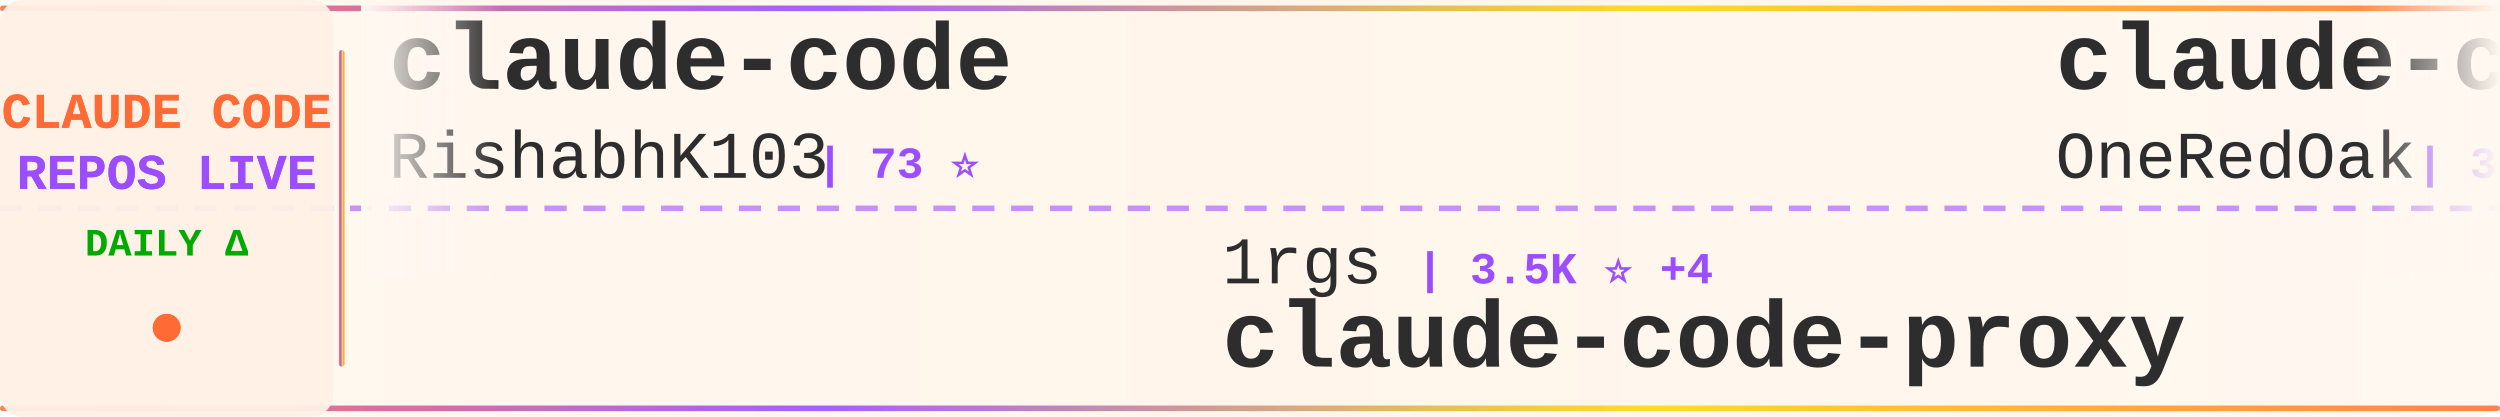
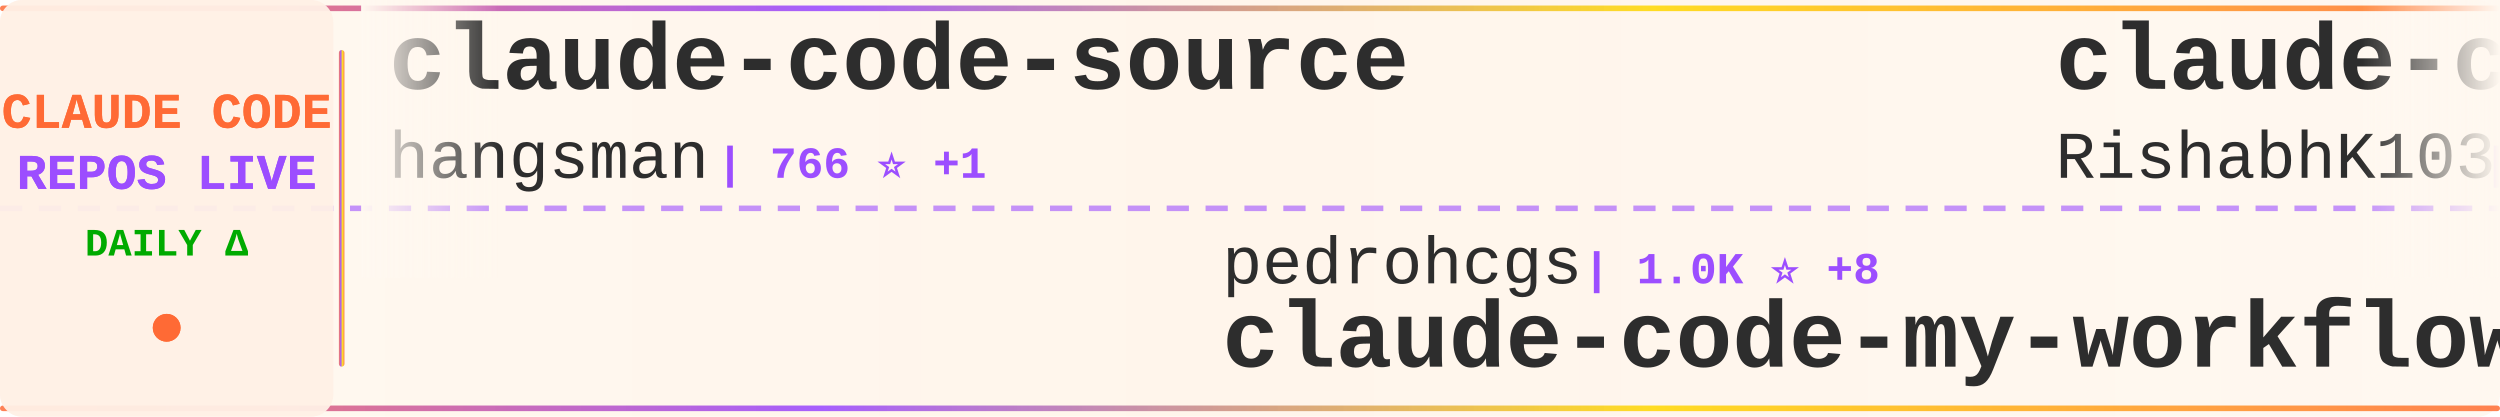
<svg xmlns="http://www.w3.org/2000/svg" width="900" height="150">
  <defs>
    <linearGradient id="tickerBg" x1="0%" y1="0%" x2="100%" y2="0%">
      <stop offset="0%" style="stop-color:#fff8f0;stop-opacity:0.98" />
      <stop offset="50%" style="stop-color:#fff5eb;stop-opacity:1" />
      <stop offset="100%" style="stop-color:#fff8f0;stop-opacity:0.98" />
    </linearGradient>
    <linearGradient id="borderGrad" x1="0%" y1="0%" x2="100%" y2="0%">
      <stop offset="0%" style="stop-color:#FF6B35;stop-opacity:0.85">
        <animate attributeName="stop-opacity" values="0.85;1;0.85" dur="2s" repeatCount="indefinite" />
      </stop>
      <stop offset="33%" style="stop-color:#9C4EFF;stop-opacity:0.9">
        <animate attributeName="stop-opacity" values="0.9;1;0.9" dur="2.2s" repeatCount="indefinite" />
      </stop>
      <stop offset="66%" style="stop-color:#FFD700;stop-opacity:0.85">
        <animate attributeName="stop-opacity" values="0.85;1;0.85" dur="1.8s" repeatCount="indefinite" />
      </stop>
      <stop offset="100%" style="stop-color:#FF6B35;stop-opacity:0.85">
        <animate attributeName="stop-opacity" values="0.85;1;0.85" dur="2s" repeatCount="indefinite" />
      </stop>
    </linearGradient>
    <filter id="textGlow">
      <feGaussianBlur stdDeviation="0.15" result="coloredBlur" />
      <feMerge>
        <feMergeNode in="coloredBlur" />
        <feMergeNode in="SourceGraphic" />
      </feMerge>
    </filter>
    <filter id="metricGlow">
      <feGaussianBlur stdDeviation="0.2" result="coloredBlur" />
      <feMerge>
        <feMergeNode in="coloredBlur" />
        <feMergeNode in="SourceGraphic" />
      </feMerge>
    </filter>
    <linearGradient id="leftFade" x1="0%" y1="0%" x2="100%" y2="0%">
      <stop offset="0%" style="stop-color:#fff8f0;stop-opacity:1" />
      <stop offset="100%" style="stop-color:#fff8f0;stop-opacity:0" />
    </linearGradient>
    <linearGradient id="rightFade" x1="0%" y1="0%" x2="100%" y2="0%">
      <stop offset="0%" style="stop-color:#fff8f0;stop-opacity:0" />
      <stop offset="100%" style="stop-color:#fff8f0;stop-opacity:1" />
    </linearGradient>
  </defs>
  <rect width="900" height="150" fill="url(#tickerBg)" rx="8" />
  <rect x="0" y="2" width="900" height="2" fill="url(#borderGrad)" rx="1" />
  <rect x="0" y="146" width="900" height="2" fill="url(#borderGrad)" rx="1" />
  <line x1="0" y1="75" x2="900" y2="75" stroke="#9C4EFF" stroke-width="2" stroke-dasharray="8 6" opacity="0.6" />
  <rect x="0" y="0" width="120" height="150" fill="#fff0e6" opacity="0.95" rx="8" />
  <text x="60" y="46" font-family="'Courier New', monospace" font-size="18" font-weight="bold" fill="#FF6B35" text-anchor="middle" filter="url(#textGlow)">
    CLAUDE CODE
  </text>
  <text x="60" y="68" font-family="'Courier New', monospace" font-size="18" font-weight="bold" fill="#9C4EFF" text-anchor="middle" filter="url(#textGlow)">
    REPOS LIVE
  </text>
  <text x="60" y="92" font-family="'Courier New', monospace" font-size="14" font-weight="bold" fill="#00aa00" text-anchor="middle">
    DAILY Δ
  </text>
  <circle cx="60" cy="118" r="5" fill="#FF6B35" filter="url(#metricGlow)">
    <animate attributeName="r" values="4;6;4" dur="1.5s" repeatCount="indefinite" />
    <animate attributeName="opacity" values="0.6;1;0.6" dur="1.5s" repeatCount="indefinite" />
  </circle>
  <rect x="122" y="18" width="2" height="114" fill="url(#borderGrad)" rx="1" />
  <clipPath id="tickerClip">
    <rect x="130" y="0" width="770" height="150" />
  </clipPath>
  <g clip-path="url(#tickerClip)">
    <g id="tickerItems">
      <animateTransform attributeName="transform" attributeType="XML" type="translate" from="0 0" to="-3000 0" dur="54s" repeatCount="indefinite" />
      <g transform="translate(0, 0)">
+         <text x="140" y="32" font-family="'Courier New', monospace" font-size="34" font-weight="bold" fill="#2d2d2d">claude-code-source</text>
+         <text x="140" y="64" font-family="'Courier New', monospace" font-size="24" font-weight="normal" fill="#2d2d2d" opacity="1.0">hangsman</text>
+         <text x="258" y="64" font-family="'Courier New', monospace" font-size="16" font-weight="bold" fill="#9C4EFF"> | 766 ⭐ +1</text>
+       </g>
+       <g transform="translate(300, 0)">
+         <text x="140" y="102" font-family="'Courier New', monospace" font-size="24" font-weight="normal" fill="#2d2d2d" opacity="1.0">pedrohcgs</text>
+         <text x="270" y="102" font-family="'Courier New', monospace" font-size="16" font-weight="bold" fill="#9C4EFF"> | 1.0K ⭐ +8</text>
+         <text x="140" y="132" font-family="'Courier New', monospace" font-size="34" font-weight="bold" fill="#2d2d2d">claude-code-my-workflow</text>
+       </g>
+       <g transform="translate(600, 0)">
        <text x="140" y="32" font-family="'Courier New', monospace" font-size="34" font-weight="bold" fill="#2d2d2d">claude-code</text>
        <text x="140" y="64" font-family="'Courier New', monospace" font-size="24" font-weight="normal" fill="#2d2d2d" opacity="1.0">RishabhK103</text>
        <text x="294" y="64" font-family="'Courier New', monospace" font-size="16" font-weight="bold" fill="#9C4EFF"> | 73 ⭐</text>
      </g>
-       <g transform="translate(300, 0)">
-         <text x="140" y="102" font-family="'Courier New', monospace" font-size="24" font-weight="normal" fill="#2d2d2d" opacity="1.0">1rgs</text>
-         <text x="210" y="102" font-family="'Courier New', monospace" font-size="16" font-weight="bold" fill="#9C4EFF"> | 3.5K ⭐ +4</text>
-         <text x="140" y="132" font-family="'Courier New', monospace" font-size="34" font-weight="bold" fill="#2d2d2d">claude-code-proxy</text>
+       <g transform="translate(900, 0)">
+         <text x="140" y="102" font-family="'Courier New', monospace" font-size="24" font-weight="normal" fill="#2d2d2d" opacity="1.0">andrew-kramer-inno</text>
+         <text x="378" y="102" font-family="'Courier New', monospace" font-size="16" font-weight="bold" fill="#9C4EFF"> | 584 ⭐ +2</text>
+         <text x="140" y="132" font-family="'Courier New', monospace" font-size="34" font-weight="bold" fill="#2d2d2d">claude-code-source-build</text>
      </g>
-       <g transform="translate(600, 0)">
+       <g transform="translate(1200, 0)">
+         <text x="140" y="32" font-family="'Courier New', monospace" font-size="34" font-weight="bold" fill="#2d2d2d">ralph-claude-code</text>
+         <text x="140" y="64" font-family="'Courier New', monospace" font-size="24" font-weight="normal" fill="#2d2d2d" opacity="1.0">frankbria</text>
+         <text x="270" y="64" font-family="'Courier New', monospace" font-size="16" font-weight="bold" fill="#9C4EFF"> | 9.0K ⭐ +21</text>
+       </g>
+       <g transform="translate(1500, 0)">
+         <text x="140" y="102" font-family="'Courier New', monospace" font-size="24" font-weight="normal" fill="#2d2d2d" opacity="1.0">tanbiralam</text>
+         <text x="282" y="102" font-family="'Courier New', monospace" font-size="16" font-weight="bold" fill="#9C4EFF"> | 1.6K ⭐ +5</text>
+         <text x="140" y="132" font-family="'Courier New', monospace" font-size="34" font-weight="bold" fill="#2d2d2d">claude-code</text>
+       </g>
+       <g transform="translate(1800, 0)">
+         <text x="140" y="32" font-family="'Courier New', monospace" font-size="34" font-weight="bold" fill="#2d2d2d">claude-plugins-official</text>
+         <text x="140" y="64" font-family="'Courier New', monospace" font-size="24" font-weight="normal" fill="#2d2d2d" opacity="1.0">anthropics</text>
+         <text x="282" y="64" font-family="'Courier New', monospace" font-size="16" font-weight="bold" fill="#9C4EFF"> | 18.6K ⭐ +66</text>
+       </g>
+       <g transform="translate(2100, 0)">
+         <text x="140" y="102" font-family="'Courier New', monospace" font-size="24" font-weight="normal" fill="#2d2d2d" opacity="1.0">bfly123</text>
+         <text x="246" y="102" font-family="'Courier New', monospace" font-size="16" font-weight="bold" fill="#9C4EFF"> | 2.5K ⭐ +15</text>
+         <text x="140" y="132" font-family="'Courier New', monospace" font-size="34" font-weight="bold" fill="#2d2d2d">claude_codex_bridge</text>
+       </g>
+       <g transform="translate(2400, 0)">
        <text x="140" y="32" font-family="'Courier New', monospace" font-size="34" font-weight="bold" fill="#2d2d2d">claude-code-workflows</text>
        <text x="140" y="64" font-family="'Courier New', monospace" font-size="24" font-weight="normal" fill="#2d2d2d" opacity="1.0">OneRedOak</text>
-         <text x="270" y="64" font-family="'Courier New', monospace" font-size="16" font-weight="bold" fill="#9C4EFF"> | 3.8K ⭐ +4</text>
+         <text x="270" y="64" font-family="'Courier New', monospace" font-size="16" font-weight="bold" fill="#9C4EFF"> | 3.8K ⭐ +3</text>
      </g>
-       <g transform="translate(900, 0)">
-         <text x="140" y="102" font-family="'Courier New', monospace" font-size="24" font-weight="normal" fill="#2d2d2d" opacity="1.0">fazxes</text>
-         <text x="234" y="102" font-family="'Courier New', monospace" font-size="16" font-weight="bold" fill="#9C4EFF"> | 212 ⭐</text>
-         <text x="140" y="132" font-family="'Courier New', monospace" font-size="34" font-weight="bold" fill="#2d2d2d">Claude-code</text>
-       </g>
-       <g transform="translate(1200, 0)">
-         <text x="140" y="32" font-family="'Courier New', monospace" font-size="34" font-weight="bold" fill="#2d2d2d">claude-code-sub-agents</text>
-         <text x="140" y="64" font-family="'Courier New', monospace" font-size="24" font-weight="normal" fill="#2d2d2d" opacity="1.0">lst97</text>
-         <text x="222" y="64" font-family="'Courier New', monospace" font-size="16" font-weight="bold" fill="#9C4EFF"> | 1.6K ⭐ +1</text>
-       </g>
-       <g transform="translate(1500, 0)">
-         <text x="140" y="102" font-family="'Courier New', monospace" font-size="24" font-weight="normal" fill="#2d2d2d" opacity="1.0">Maciek-roboblog</text>
-         <text x="342" y="102" font-family="'Courier New', monospace" font-size="16" font-weight="bold" fill="#9C4EFF"> | 7.9K ⭐ +13</text>
-         <text x="140" y="132" font-family="'Courier New', monospace" font-size="34" font-weight="bold" fill="#2d2d2d">Claude-Code-Usage-Monito...</text>
-       </g>
-       <g transform="translate(1800, 0)">
-         <text x="140" y="32" font-family="'Courier New', monospace" font-size="34" font-weight="bold" fill="#2d2d2d">claude-code-sourcemap</text>
-         <text x="140" y="64" font-family="'Courier New', monospace" font-size="24" font-weight="normal" fill="#2d2d2d" opacity="1.0">Hyper66666</text>
-         <text x="282" y="64" font-family="'Courier New', monospace" font-size="16" font-weight="bold" fill="#9C4EFF"> | 213 ⭐</text>
-       </g>
-       <g transform="translate(2100, 0)">
+       <g transform="translate(2700, 0)">
        <text x="140" y="102" font-family="'Courier New', monospace" font-size="24" font-weight="normal" fill="#2d2d2d" opacity="1.0">forrestchang</text>
-         <text x="306" y="102" font-family="'Courier New', monospace" font-size="16" font-weight="bold" fill="#9C4EFF"> | 111.5K ⭐ +2.7K</text>
+         <text x="306" y="102" font-family="'Courier New', monospace" font-size="16" font-weight="bold" fill="#9C4EFF"> | 112.2K ⭐ +2.5K</text>
        <text x="140" y="132" font-family="'Courier New', monospace" font-size="34" font-weight="bold" fill="#2d2d2d">andrej-karpathy-skills</text>
      </g>
-       <g transform="translate(2400, 0)">
-         <text x="140" y="32" font-family="'Courier New', monospace" font-size="34" font-weight="bold" fill="#2d2d2d">claude-code</text>
-         <text x="140" y="64" font-family="'Courier New', monospace" font-size="24" font-weight="normal" fill="#2d2d2d" opacity="1.0">claude-code-best</text>
-         <text x="354" y="64" font-family="'Courier New', monospace" font-size="16" font-weight="bold" fill="#9C4EFF"> | 17.5K ⭐ +44</text>
+       <g transform="translate(3000, 0)">
+         <text x="140" y="32" font-family="'Courier New', monospace" font-size="34" font-weight="bold" fill="#2d2d2d">claude-code-source</text>
+         <text x="140" y="64" font-family="'Courier New', monospace" font-size="24" font-weight="normal" fill="#2d2d2d" opacity="1.0">hangsman</text>
+         <text x="258" y="64" font-family="'Courier New', monospace" font-size="16" font-weight="bold" fill="#9C4EFF"> | 766 ⭐ +1</text>
      </g>
-       <g transform="translate(2700, 0)">
-         <text x="140" y="102" font-family="'Courier New', monospace" font-size="24" font-weight="normal" fill="#2d2d2d" opacity="1.0">VoltAgent</text>
-         <text x="270" y="102" font-family="'Courier New', monospace" font-size="16" font-weight="bold" fill="#9C4EFF"> | 19.1K ⭐ +68</text>
-         <text x="140" y="132" font-family="'Courier New', monospace" font-size="34" font-weight="bold" fill="#2d2d2d">awesome-claude-code-suba...</text>
+       <g transform="translate(3300, 0)">
+         <text x="140" y="102" font-family="'Courier New', monospace" font-size="24" font-weight="normal" fill="#2d2d2d" opacity="1.0">pedrohcgs</text>
+         <text x="270" y="102" font-family="'Courier New', monospace" font-size="16" font-weight="bold" fill="#9C4EFF"> | 1.0K ⭐ +8</text>
+         <text x="140" y="132" font-family="'Courier New', monospace" font-size="34" font-weight="bold" fill="#2d2d2d">claude-code-my-workflow</text>
      </g>
-       <g transform="translate(3000, 0)">
+       <g transform="translate(3600, 0)">
        <text x="140" y="32" font-family="'Courier New', monospace" font-size="34" font-weight="bold" fill="#2d2d2d">claude-code</text>
        <text x="140" y="64" font-family="'Courier New', monospace" font-size="24" font-weight="normal" fill="#2d2d2d" opacity="1.0">RishabhK103</text>
        <text x="294" y="64" font-family="'Courier New', monospace" font-size="16" font-weight="bold" fill="#9C4EFF"> | 73 ⭐</text>
      </g>
-       <g transform="translate(3300, 0)">
-         <text x="140" y="102" font-family="'Courier New', monospace" font-size="24" font-weight="normal" fill="#2d2d2d" opacity="1.0">1rgs</text>
-         <text x="210" y="102" font-family="'Courier New', monospace" font-size="16" font-weight="bold" fill="#9C4EFF"> | 3.5K ⭐ +4</text>
-         <text x="140" y="132" font-family="'Courier New', monospace" font-size="34" font-weight="bold" fill="#2d2d2d">claude-code-proxy</text>
-       </g>
-       <g transform="translate(3600, 0)">
-         <text x="140" y="32" font-family="'Courier New', monospace" font-size="34" font-weight="bold" fill="#2d2d2d">claude-code-workflows</text>
-         <text x="140" y="64" font-family="'Courier New', monospace" font-size="24" font-weight="normal" fill="#2d2d2d" opacity="1.0">OneRedOak</text>
-         <text x="270" y="64" font-family="'Courier New', monospace" font-size="16" font-weight="bold" fill="#9C4EFF"> | 3.8K ⭐ +4</text>
-       </g>
      <g transform="translate(3900, 0)">
-         <text x="140" y="102" font-family="'Courier New', monospace" font-size="24" font-weight="normal" fill="#2d2d2d" opacity="1.0">fazxes</text>
-         <text x="234" y="102" font-family="'Courier New', monospace" font-size="16" font-weight="bold" fill="#9C4EFF"> | 212 ⭐</text>
-         <text x="140" y="132" font-family="'Courier New', monospace" font-size="34" font-weight="bold" fill="#2d2d2d">Claude-code</text>
+         <text x="140" y="102" font-family="'Courier New', monospace" font-size="24" font-weight="normal" fill="#2d2d2d" opacity="1.0">andrew-kramer-inno</text>
+         <text x="378" y="102" font-family="'Courier New', monospace" font-size="16" font-weight="bold" fill="#9C4EFF"> | 584 ⭐ +2</text>
+         <text x="140" y="132" font-family="'Courier New', monospace" font-size="34" font-weight="bold" fill="#2d2d2d">claude-code-source-build</text>
      </g>
    </g>
  </g>
  <rect x="130" y="0" width="50" height="100" fill="url(#leftFade)" />
  <rect x="850" y="0" width="50" height="100" fill="url(#rightFade)" />
</svg>
